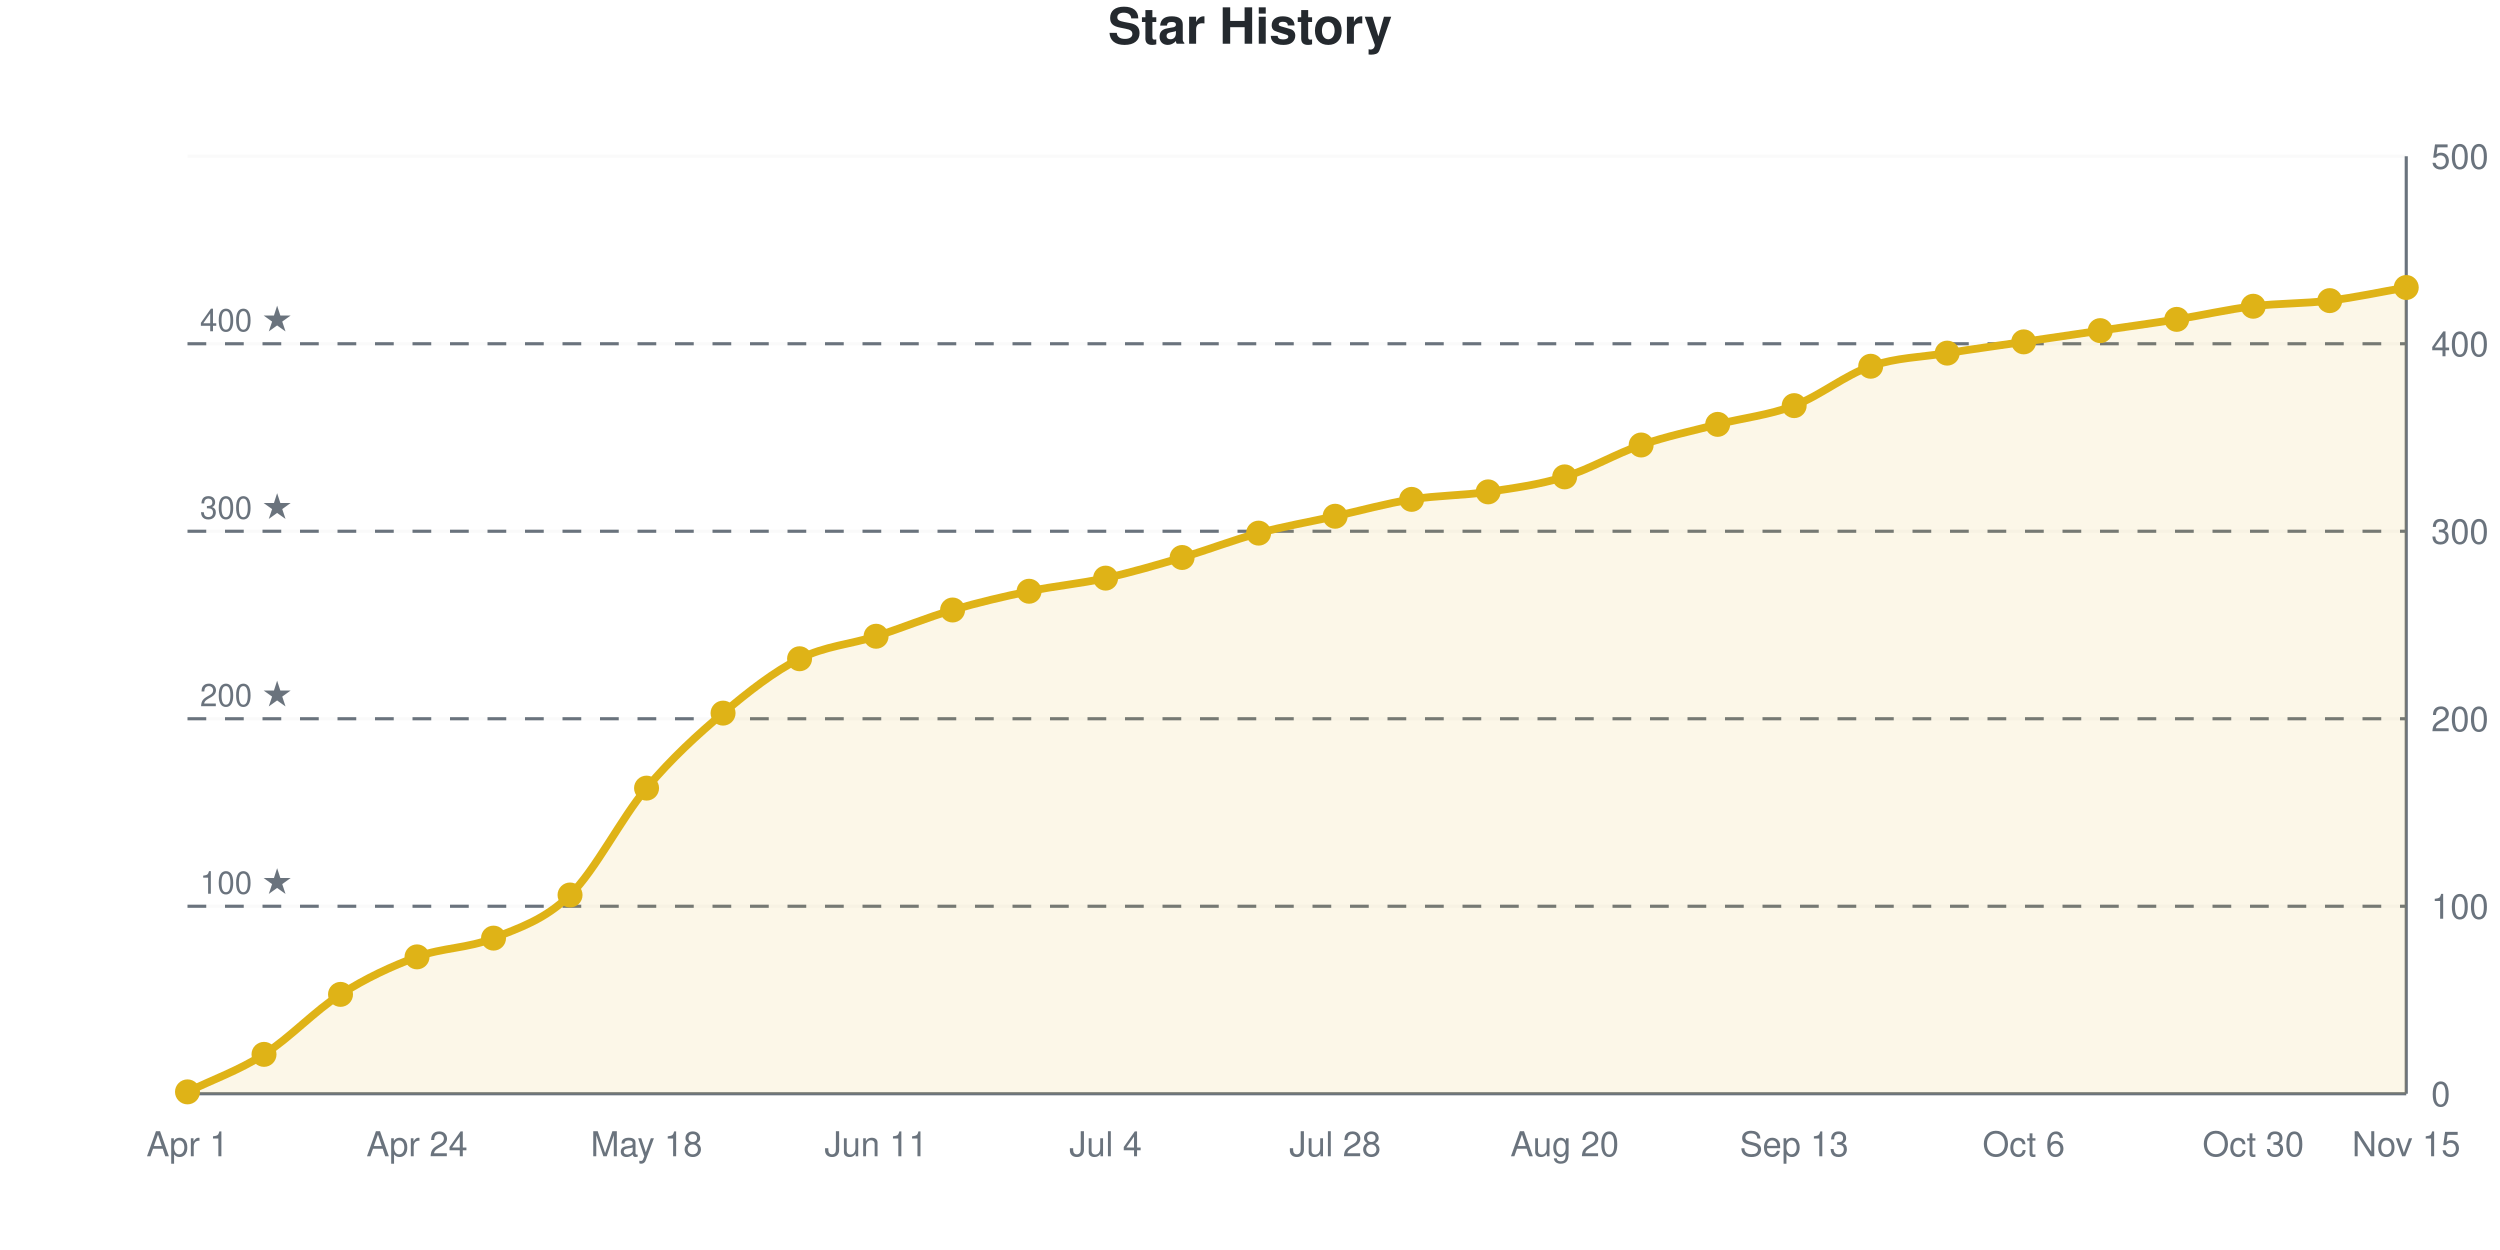
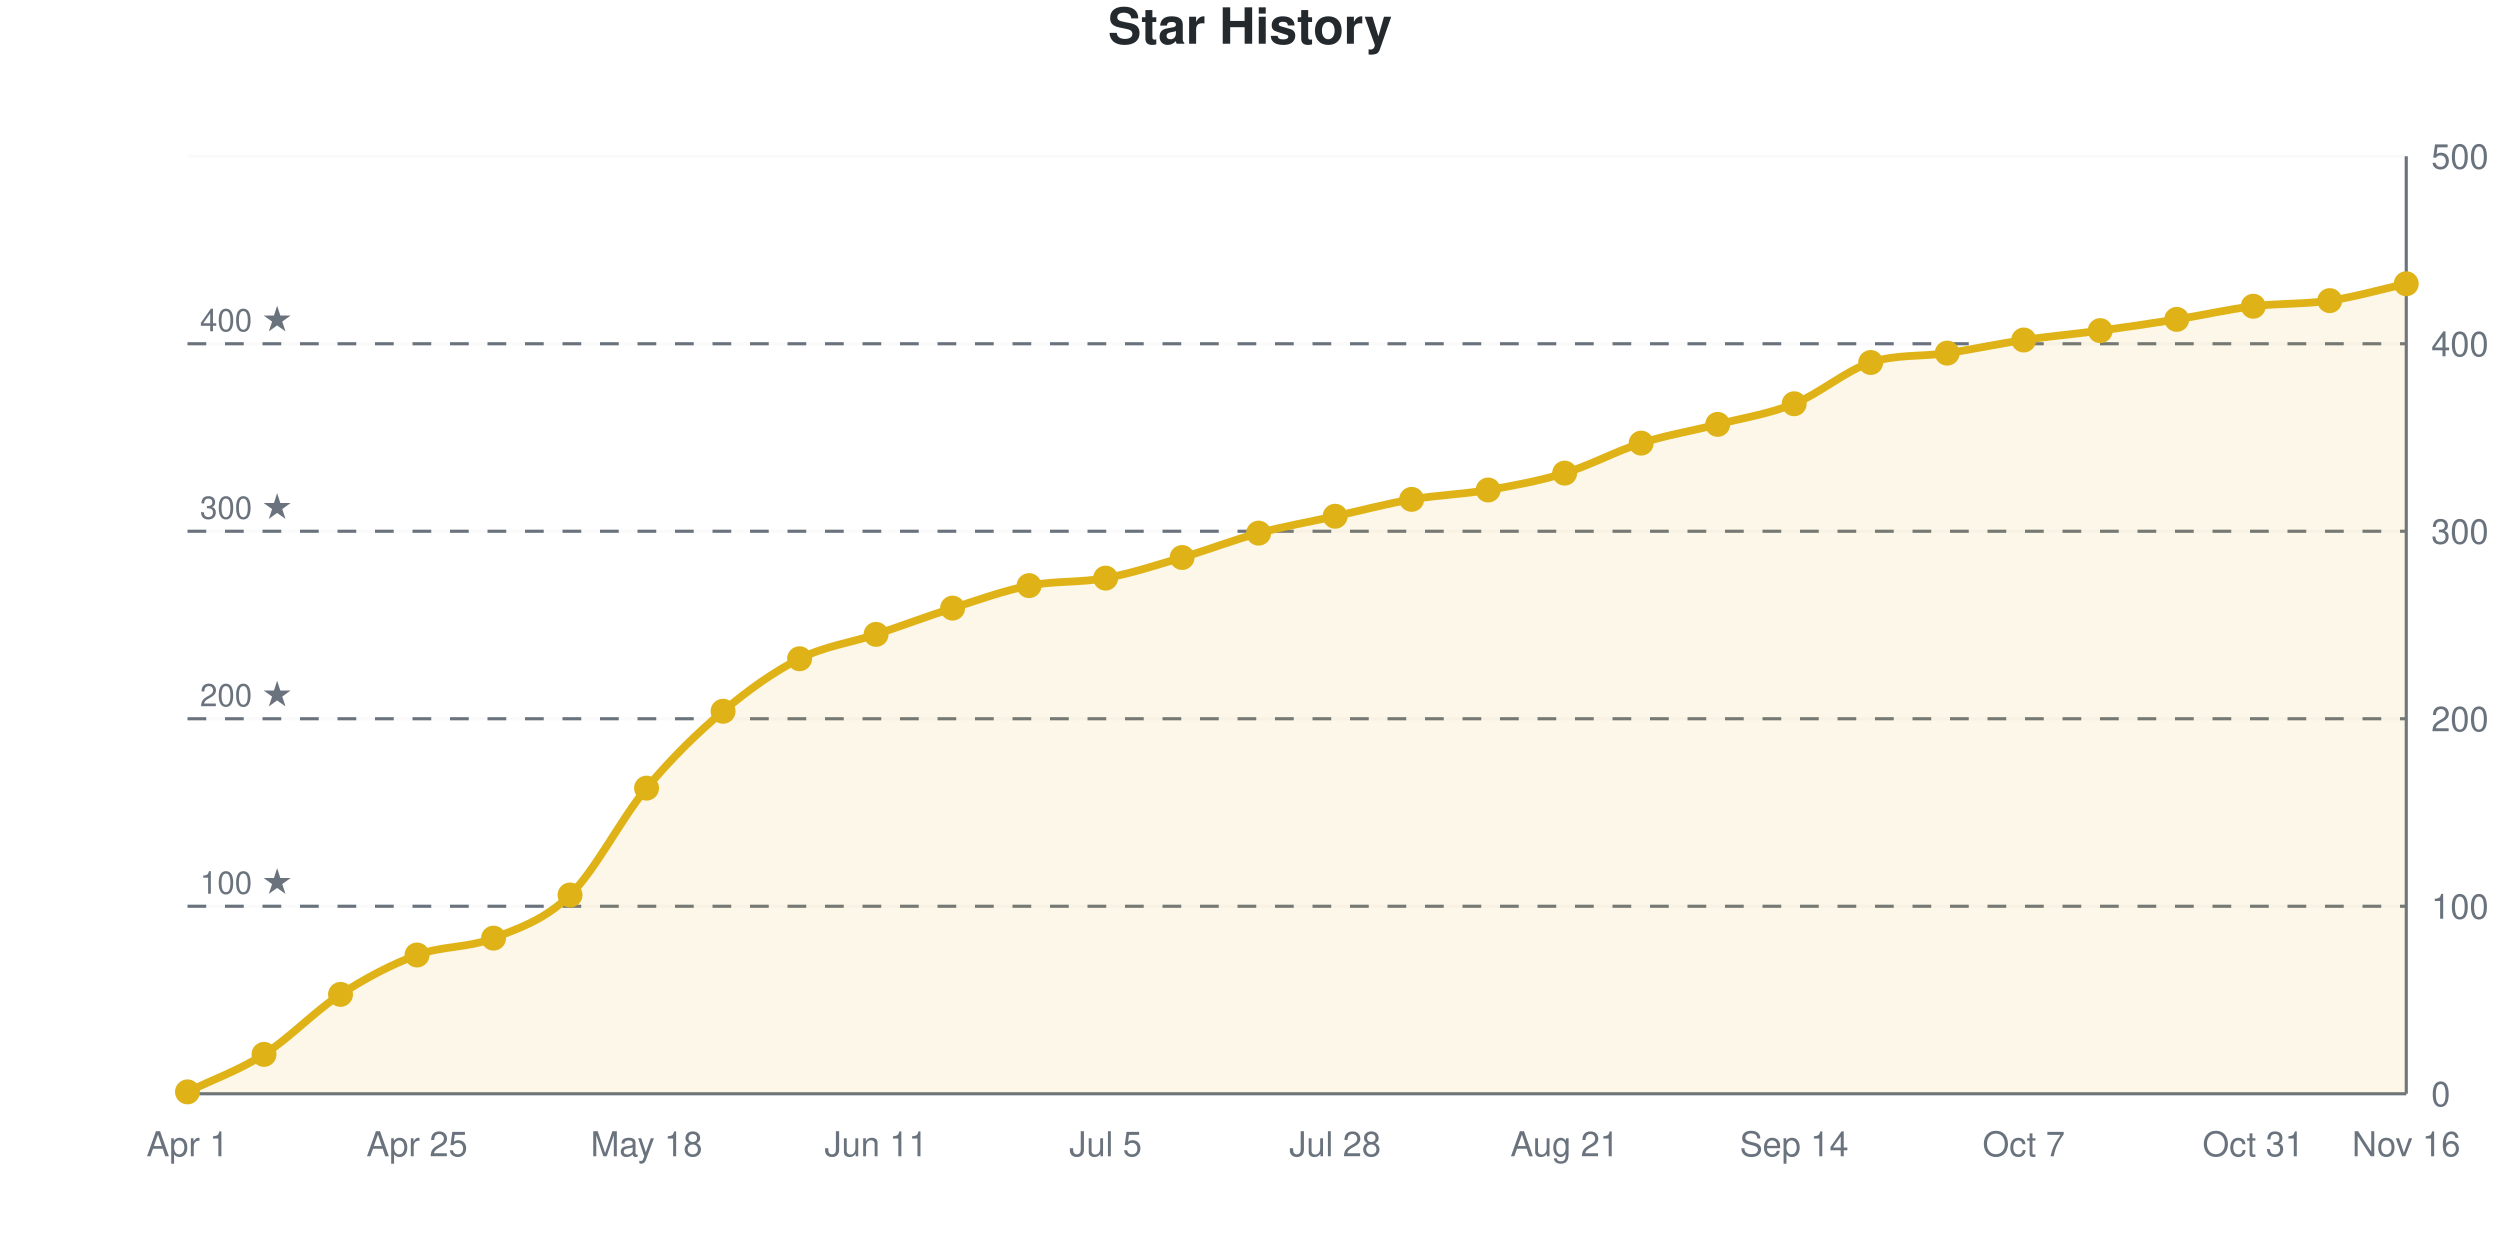
<svg xmlns="http://www.w3.org/2000/svg" viewBox="0 0 800 400" width="800" height="400" role="img">
  <style>
    @media (prefers-reduced-motion: no-preference) {
      @keyframes drawLine {
        to { stroke-dashoffset: 0; }
      }
      @keyframes fadeInPoint {
        0% { opacity: 0; }
        100% { opacity: 1; }
      }
      .data-line-0 {
-         stroke-dasharray: 1165;
-         stroke-dashoffset: 1165;
+         stroke-dasharray: 1166;
+         stroke-dashoffset: 1166;
        animation: drawLine 2s ease-out forwards;
      }
      .data-point {
        opacity: 0;
        animation: fadeInPoint 0.5s ease-out forwards;
      }
    }
    .chart-bg { fill: #fff; }
    .chart-text { fill: #24292e; }
    .chart-muted { fill: #6a737d; }
    .chart-grid { stroke: #eee; }
    .chart-axis { stroke: #6a737d; }
    @media (prefers-color-scheme: dark) {
      .chart-bg { fill: #0d1117; }
      .chart-text { fill: #e6edf3; }
      .chart-muted { fill: #8b949e; }
      .chart-grid { stroke: #21262d; }
      .chart-axis { stroke: #8b949e; }
    }
  </style>
  <rect width="800" height="400" class="chart-bg" />
  <text x="400" y="14" text-anchor="middle" class="chart-text" font-size="16" font-weight="bold" font-family="-apple-system, BlinkMacSystemFont, 'Segoe UI', Helvetica, Arial, sans-serif">Star History</text>
  <g class="grid">
    <line x1="60" y1="350" x2="770" y2="350" class="chart-grid" stroke-opacity="0.3" />
    <text x="778" y="354" text-anchor="start" class="chart-muted" font-size="11" font-family="-apple-system, BlinkMacSystemFont, 'Segoe UI', Helvetica, Arial, sans-serif">0</text>
    <line x1="60" y1="290" x2="770" y2="290" class="chart-grid" stroke-opacity="0.3" />
    <text x="778" y="294" text-anchor="start" class="chart-muted" font-size="11" font-family="-apple-system, BlinkMacSystemFont, 'Segoe UI', Helvetica, Arial, sans-serif">100</text>
    <line x1="60" y1="230" x2="770" y2="230" class="chart-grid" stroke-opacity="0.3" />
    <text x="778" y="234" text-anchor="start" class="chart-muted" font-size="11" font-family="-apple-system, BlinkMacSystemFont, 'Segoe UI', Helvetica, Arial, sans-serif">200</text>
    <line x1="60" y1="170" x2="770" y2="170" class="chart-grid" stroke-opacity="0.3" />
    <text x="778" y="174" text-anchor="start" class="chart-muted" font-size="11" font-family="-apple-system, BlinkMacSystemFont, 'Segoe UI', Helvetica, Arial, sans-serif">300</text>
    <line x1="60" y1="110" x2="770" y2="110" class="chart-grid" stroke-opacity="0.3" />
    <text x="778" y="114" text-anchor="start" class="chart-muted" font-size="11" font-family="-apple-system, BlinkMacSystemFont, 'Segoe UI', Helvetica, Arial, sans-serif">400</text>
    <line x1="60" y1="50" x2="770" y2="50" class="chart-grid" stroke-opacity="0.3" />
    <text x="778" y="54" text-anchor="start" class="chart-muted" font-size="11" font-family="-apple-system, BlinkMacSystemFont, 'Segoe UI', Helvetica, Arial, sans-serif">500</text>
  </g>
  <g class="milestones">
    <line x1="60" y1="290" x2="770" y2="290" class="chart-axis" stroke-width="1" stroke-dasharray="6,6" />
    <text x="64" y="286" class="chart-muted" font-size="10" font-family="-apple-system, BlinkMacSystemFont, 'Segoe UI', Helvetica, Arial, sans-serif">100 ★</text>
    <line x1="60" y1="230" x2="770" y2="230" class="chart-axis" stroke-width="1" stroke-dasharray="6,6" />
    <text x="64" y="226" class="chart-muted" font-size="10" font-family="-apple-system, BlinkMacSystemFont, 'Segoe UI', Helvetica, Arial, sans-serif">200 ★</text>
    <line x1="60" y1="170" x2="770" y2="170" class="chart-axis" stroke-width="1" stroke-dasharray="6,6" />
    <text x="64" y="166" class="chart-muted" font-size="10" font-family="-apple-system, BlinkMacSystemFont, 'Segoe UI', Helvetica, Arial, sans-serif">300 ★</text>
    <line x1="60" y1="110" x2="770" y2="110" class="chart-axis" stroke-width="1" stroke-dasharray="6,6" />
    <text x="64" y="106" class="chart-muted" font-size="10" font-family="-apple-system, BlinkMacSystemFont, 'Segoe UI', Helvetica, Arial, sans-serif">400 ★</text>
  </g>
  <g class="x-axis">
    <text x="60" y="370" text-anchor="middle" class="chart-muted" font-size="11" font-family="-apple-system, BlinkMacSystemFont, 'Segoe UI', Helvetica, Arial, sans-serif">Apr 1</text>
-     <text x="133.448" y="370" text-anchor="middle" class="chart-muted" font-size="11" font-family="-apple-system, BlinkMacSystemFont, 'Segoe UI', Helvetica, Arial, sans-serif">Apr 24</text>
+     <text x="133.448" y="370" text-anchor="middle" class="chart-muted" font-size="11" font-family="-apple-system, BlinkMacSystemFont, 'Segoe UI', Helvetica, Arial, sans-serif">Apr 25</text>
    <text x="206.897" y="370" text-anchor="middle" class="chart-muted" font-size="11" font-family="-apple-system, BlinkMacSystemFont, 'Segoe UI', Helvetica, Arial, sans-serif">May 18</text>
    <text x="280.345" y="370" text-anchor="middle" class="chart-muted" font-size="11" font-family="-apple-system, BlinkMacSystemFont, 'Segoe UI', Helvetica, Arial, sans-serif">Jun 11</text>
-     <text x="353.793" y="370" text-anchor="middle" class="chart-muted" font-size="11" font-family="-apple-system, BlinkMacSystemFont, 'Segoe UI', Helvetica, Arial, sans-serif">Jul 4</text>
+     <text x="353.793" y="370" text-anchor="middle" class="chart-muted" font-size="11" font-family="-apple-system, BlinkMacSystemFont, 'Segoe UI', Helvetica, Arial, sans-serif">Jul 5</text>
    <text x="427.241" y="370" text-anchor="middle" class="chart-muted" font-size="11" font-family="-apple-system, BlinkMacSystemFont, 'Segoe UI', Helvetica, Arial, sans-serif">Jul 28</text>
-     <text x="500.69" y="370" text-anchor="middle" class="chart-muted" font-size="11" font-family="-apple-system, BlinkMacSystemFont, 'Segoe UI', Helvetica, Arial, sans-serif">Aug 20</text>
-     <text x="574.138" y="370" text-anchor="middle" class="chart-muted" font-size="11" font-family="-apple-system, BlinkMacSystemFont, 'Segoe UI', Helvetica, Arial, sans-serif">Sep 13</text>
-     <text x="647.586" y="370" text-anchor="middle" class="chart-muted" font-size="11" font-family="-apple-system, BlinkMacSystemFont, 'Segoe UI', Helvetica, Arial, sans-serif">Oct 6</text>
-     <text x="721.034" y="370" text-anchor="middle" class="chart-muted" font-size="11" font-family="-apple-system, BlinkMacSystemFont, 'Segoe UI', Helvetica, Arial, sans-serif">Oct 30</text>
-     <text x="770" y="370" text-anchor="middle" class="chart-muted" font-size="11" font-family="-apple-system, BlinkMacSystemFont, 'Segoe UI', Helvetica, Arial, sans-serif">Nov 15</text>
+     <text x="500.69" y="370" text-anchor="middle" class="chart-muted" font-size="11" font-family="-apple-system, BlinkMacSystemFont, 'Segoe UI', Helvetica, Arial, sans-serif">Aug 21</text>
+     <text x="574.138" y="370" text-anchor="middle" class="chart-muted" font-size="11" font-family="-apple-system, BlinkMacSystemFont, 'Segoe UI', Helvetica, Arial, sans-serif">Sep 14</text>
+     <text x="647.586" y="370" text-anchor="middle" class="chart-muted" font-size="11" font-family="-apple-system, BlinkMacSystemFont, 'Segoe UI', Helvetica, Arial, sans-serif">Oct 7</text>
+     <text x="721.034" y="370" text-anchor="middle" class="chart-muted" font-size="11" font-family="-apple-system, BlinkMacSystemFont, 'Segoe UI', Helvetica, Arial, sans-serif">Oct 31</text>
+     <text x="770" y="370" text-anchor="middle" class="chart-muted" font-size="11" font-family="-apple-system, BlinkMacSystemFont, 'Segoe UI', Helvetica, Arial, sans-serif">Nov 16</text>
  </g>
  <line x1="770" y1="50" x2="770" y2="350" class="chart-axis" stroke-width="1" />
  <line x1="60" y1="350" x2="770" y2="350" class="chart-axis" stroke-width="1" />
-   <path d="M60,350 L60,349.4 C68.161,345.4 76.322,342.6 84.483,337.4 C92.644,332.2 100.805,323.4 108.966,318.2 C117.126,313 125.287,309.2 133.448,306.2 C141.609,303.2 149.77,303.5 157.931,300.2 C166.092,296.9 174.253,294.4 182.414,286.4 C190.575,278.4 198.736,261.9 206.897,252.2 C215.057,242.5 223.218,235.1 231.379,228.2 C239.54,221.3 247.701,214.9 255.862,210.8 C264.023,206.7 272.184,206.2 280.345,203.6 C288.506,201 296.667,197.6 304.828,195.2 C312.989,192.8 321.149,190.9 329.31,189.2 C337.471,187.5 345.632,186.8 353.793,185 C361.954,183.2 370.115,180.8 378.276,178.4 C386.437,176 394.598,172.8 402.759,170.6 C410.92,168.4 419.08,167 427.241,165.2 C435.402,163.4 443.563,161.1 451.724,159.8 C459.885,158.5 468.046,158.6 476.207,157.4 C484.368,156.2 492.529,155.1 500.69,152.6 C508.851,150.1 517.011,145.2 525.172,142.4 C533.333,139.6 541.494,137.9 549.655,135.8 C557.816,133.7 565.977,132.9 574.138,129.8 C582.299,126.7 590.46,120 598.621,117.2 C606.782,114.4 614.943,114.3 623.103,113 C631.264,111.7 639.425,110.6 647.586,109.4 C655.747,108.2 663.908,107 672.069,105.8 C680.23,104.6 688.391,103.5 696.552,102.2 C704.713,100.9 712.874,99 721.034,98 C729.195,97 737.356,97.2 745.517,96.2 C753.678,95.2 761.839,93.4 770,92 L770,350 L60,350 Z" fill="#dfb317" fill-opacity="0.1" />
-   <path d="M60,350 L60,349.4 C68.161,345.4 76.322,342.6 84.483,337.4 C92.644,332.2 100.805,323.4 108.966,318.2 C117.126,313 125.287,309.2 133.448,306.2 C141.609,303.2 149.77,303.5 157.931,300.2 C166.092,296.9 174.253,294.4 182.414,286.4 C190.575,278.4 198.736,261.9 206.897,252.2 C215.057,242.5 223.218,235.1 231.379,228.2 C239.54,221.3 247.701,214.9 255.862,210.8 C264.023,206.7 272.184,206.2 280.345,203.6 C288.506,201 296.667,197.6 304.828,195.2 C312.989,192.8 321.149,190.9 329.31,189.2 C337.471,187.5 345.632,186.8 353.793,185 C361.954,183.2 370.115,180.8 378.276,178.4 C386.437,176 394.598,172.8 402.759,170.6 C410.92,168.4 419.08,167 427.241,165.2 C435.402,163.4 443.563,161.1 451.724,159.8 C459.885,158.5 468.046,158.6 476.207,157.4 C484.368,156.2 492.529,155.1 500.69,152.6 C508.851,150.1 517.011,145.2 525.172,142.4 C533.333,139.6 541.494,137.9 549.655,135.8 C557.816,133.7 565.977,132.9 574.138,129.8 C582.299,126.7 590.46,120 598.621,117.2 C606.782,114.4 614.943,114.3 623.103,113 C631.264,111.7 639.425,110.6 647.586,109.4 C655.747,108.2 663.908,107 672.069,105.8 C680.23,104.6 688.391,103.5 696.552,102.2 C704.713,100.9 712.874,99 721.034,98 C729.195,97 737.356,97.2 745.517,96.2 C753.678,95.2 761.839,93.4 770,92" fill="none" stroke="#dfb317" stroke-width="2.5" class="data-line-0" />
+   <path d="M60,350 L60,349.4 C68.161,345.4 76.322,342.6 84.483,337.4 C92.644,332.2 100.805,323.5 108.966,318.2 C117.126,312.9 125.287,308.6 133.448,305.6 C141.609,302.6 149.77,303.4 157.931,300.2 C166.092,297 174.253,294.4 182.414,286.4 C190.575,278.4 198.736,262 206.897,252.2 C215.057,242.4 223.218,234.5 231.379,227.6 C239.54,220.7 247.701,214.9 255.862,210.8 C264.023,206.7 272.184,205.7 280.345,203 C288.506,200.3 296.667,197.2 304.828,194.6 C312.989,192 321.149,189 329.31,187.4 C337.471,185.8 345.632,186.5 353.793,185 C361.954,183.5 370.115,180.8 378.276,178.4 C386.437,176 394.598,172.8 402.759,170.6 C410.92,168.4 419.08,167 427.241,165.2 C435.402,163.4 443.563,161.2 451.724,159.8 C459.885,158.4 468.046,158.2 476.207,156.8 C484.368,155.4 492.529,153.9 500.69,151.4 C508.851,148.9 517.011,144.4 525.172,141.8 C533.333,139.2 541.494,137.9 549.655,135.8 C557.816,133.7 565.977,132.5 574.138,129.2 C582.299,125.9 590.46,118.7 598.621,116 C606.782,113.3 614.943,114.2 623.103,113 C631.264,111.8 639.425,110 647.586,108.8 C655.747,107.6 663.908,106.9 672.069,105.8 C680.23,104.7 688.391,103.5 696.552,102.2 C704.713,100.9 712.874,99 721.034,98 C729.195,97 737.356,97.4 745.517,96.2 C753.678,95 761.839,92.6 770,90.8 L770,350 L60,350 Z" fill="#dfb317" fill-opacity="0.1" />
+   <path d="M60,350 L60,349.4 C68.161,345.4 76.322,342.6 84.483,337.4 C92.644,332.2 100.805,323.5 108.966,318.2 C117.126,312.9 125.287,308.6 133.448,305.6 C141.609,302.6 149.77,303.4 157.931,300.2 C166.092,297 174.253,294.4 182.414,286.4 C190.575,278.4 198.736,262 206.897,252.2 C215.057,242.4 223.218,234.5 231.379,227.6 C239.54,220.7 247.701,214.9 255.862,210.8 C264.023,206.7 272.184,205.7 280.345,203 C288.506,200.3 296.667,197.2 304.828,194.6 C312.989,192 321.149,189 329.31,187.4 C337.471,185.8 345.632,186.5 353.793,185 C361.954,183.5 370.115,180.8 378.276,178.4 C386.437,176 394.598,172.8 402.759,170.6 C410.92,168.4 419.08,167 427.241,165.2 C435.402,163.4 443.563,161.2 451.724,159.8 C459.885,158.4 468.046,158.2 476.207,156.8 C484.368,155.4 492.529,153.9 500.69,151.4 C508.851,148.9 517.011,144.4 525.172,141.8 C533.333,139.2 541.494,137.9 549.655,135.8 C557.816,133.7 565.977,132.5 574.138,129.2 C582.299,125.9 590.46,118.7 598.621,116 C606.782,113.3 614.943,114.2 623.103,113 C631.264,111.8 639.425,110 647.586,108.8 C655.747,107.6 663.908,106.9 672.069,105.8 C680.23,104.7 688.391,103.5 696.552,102.2 C704.713,100.9 712.874,99 721.034,98 C729.195,97 737.356,97.4 745.517,96.2 C753.678,95 761.839,92.6 770,90.8" fill="none" stroke="#dfb317" stroke-width="2.5" class="data-line-0" />
  <g class="points">
    <circle cx="60" cy="349.4" r="4" fill="#dfb317" class="data-point" style="animation-delay: 1.50s" />
    <circle cx="84.483" cy="337.4" r="4" fill="#dfb317" class="data-point" style="animation-delay: 1.55s" />
    <circle cx="108.966" cy="318.2" r="4" fill="#dfb317" class="data-point" style="animation-delay: 1.60s" />
-     <circle cx="133.448" cy="306.2" r="4" fill="#dfb317" class="data-point" style="animation-delay: 1.65s" />
+     <circle cx="133.448" cy="305.6" r="4" fill="#dfb317" class="data-point" style="animation-delay: 1.65s" />
    <circle cx="157.931" cy="300.2" r="4" fill="#dfb317" class="data-point" style="animation-delay: 1.70s" />
    <circle cx="182.414" cy="286.4" r="4" fill="#dfb317" class="data-point" style="animation-delay: 1.75s" />
    <circle cx="206.897" cy="252.2" r="4" fill="#dfb317" class="data-point" style="animation-delay: 1.80s" />
-     <circle cx="231.379" cy="228.2" r="4" fill="#dfb317" class="data-point" style="animation-delay: 1.85s" />
+     <circle cx="231.379" cy="227.6" r="4" fill="#dfb317" class="data-point" style="animation-delay: 1.85s" />
    <circle cx="255.862" cy="210.8" r="4" fill="#dfb317" class="data-point" style="animation-delay: 1.90s" />
-     <circle cx="280.345" cy="203.6" r="4" fill="#dfb317" class="data-point" style="animation-delay: 1.95s" />
-     <circle cx="304.828" cy="195.2" r="4" fill="#dfb317" class="data-point" style="animation-delay: 2.00s" />
-     <circle cx="329.31" cy="189.2" r="4" fill="#dfb317" class="data-point" style="animation-delay: 2.05s" />
+     <circle cx="280.345" cy="203" r="4" fill="#dfb317" class="data-point" style="animation-delay: 1.95s" />
+     <circle cx="304.828" cy="194.6" r="4" fill="#dfb317" class="data-point" style="animation-delay: 2.00s" />
+     <circle cx="329.31" cy="187.4" r="4" fill="#dfb317" class="data-point" style="animation-delay: 2.05s" />
    <circle cx="353.793" cy="185" r="4" fill="#dfb317" class="data-point" style="animation-delay: 2.10s" />
    <circle cx="378.276" cy="178.4" r="4" fill="#dfb317" class="data-point" style="animation-delay: 2.15s" />
    <circle cx="402.759" cy="170.6" r="4" fill="#dfb317" class="data-point" style="animation-delay: 2.20s" />
    <circle cx="427.241" cy="165.2" r="4" fill="#dfb317" class="data-point" style="animation-delay: 2.25s" />
    <circle cx="451.724" cy="159.8" r="4" fill="#dfb317" class="data-point" style="animation-delay: 2.30s" />
-     <circle cx="476.207" cy="157.4" r="4" fill="#dfb317" class="data-point" style="animation-delay: 2.35s" />
-     <circle cx="500.69" cy="152.6" r="4" fill="#dfb317" class="data-point" style="animation-delay: 2.40s" />
-     <circle cx="525.172" cy="142.4" r="4" fill="#dfb317" class="data-point" style="animation-delay: 2.45s" />
+     <circle cx="476.207" cy="156.8" r="4" fill="#dfb317" class="data-point" style="animation-delay: 2.35s" />
+     <circle cx="500.69" cy="151.4" r="4" fill="#dfb317" class="data-point" style="animation-delay: 2.40s" />
+     <circle cx="525.172" cy="141.8" r="4" fill="#dfb317" class="data-point" style="animation-delay: 2.45s" />
    <circle cx="549.655" cy="135.8" r="4" fill="#dfb317" class="data-point" style="animation-delay: 2.50s" />
-     <circle cx="574.138" cy="129.8" r="4" fill="#dfb317" class="data-point" style="animation-delay: 2.55s" />
-     <circle cx="598.621" cy="117.2" r="4" fill="#dfb317" class="data-point" style="animation-delay: 2.60s" />
+     <circle cx="574.138" cy="129.2" r="4" fill="#dfb317" class="data-point" style="animation-delay: 2.55s" />
+     <circle cx="598.621" cy="116" r="4" fill="#dfb317" class="data-point" style="animation-delay: 2.60s" />
    <circle cx="623.103" cy="113" r="4" fill="#dfb317" class="data-point" style="animation-delay: 2.65s" />
-     <circle cx="647.586" cy="109.4" r="4" fill="#dfb317" class="data-point" style="animation-delay: 2.70s" />
+     <circle cx="647.586" cy="108.8" r="4" fill="#dfb317" class="data-point" style="animation-delay: 2.70s" />
    <circle cx="672.069" cy="105.8" r="4" fill="#dfb317" class="data-point" style="animation-delay: 2.75s" />
    <circle cx="696.552" cy="102.2" r="4" fill="#dfb317" class="data-point" style="animation-delay: 2.80s" />
    <circle cx="721.034" cy="98" r="4" fill="#dfb317" class="data-point" style="animation-delay: 2.85s" />
    <circle cx="745.517" cy="96.2" r="4" fill="#dfb317" class="data-point" style="animation-delay: 2.90s" />
-     <circle cx="770" cy="92" r="4" fill="#dfb317" class="data-point" style="animation-delay: 2.95s" />
+     <circle cx="770" cy="90.8" r="4" fill="#dfb317" class="data-point" style="animation-delay: 2.95s" />
  </g>
</svg>
